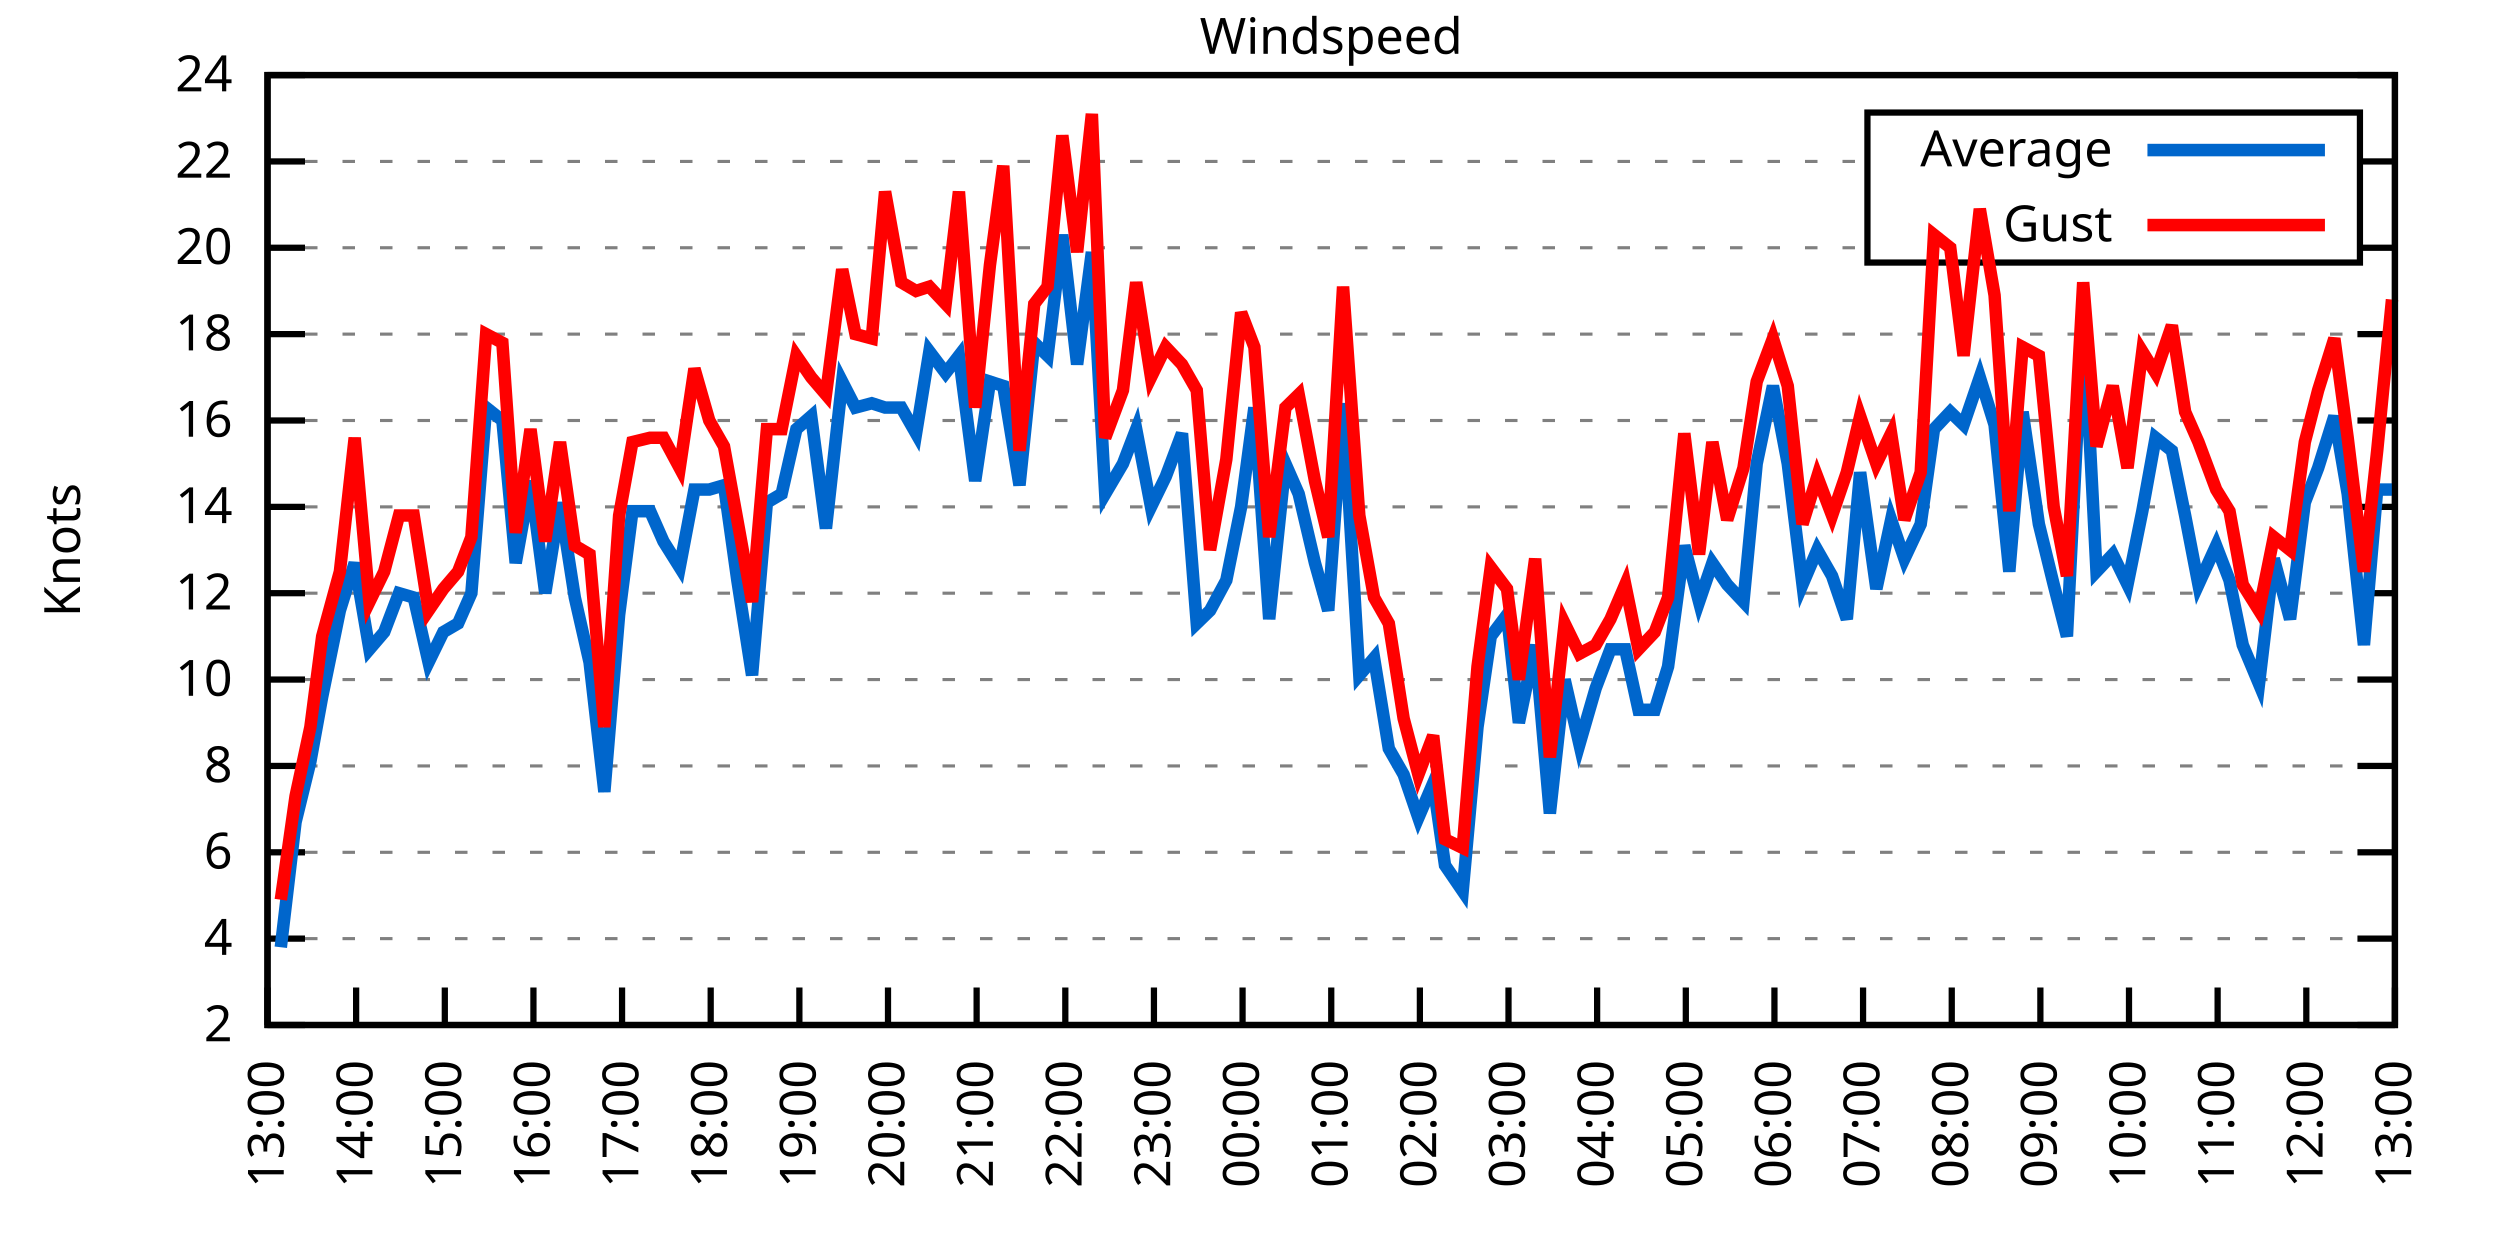
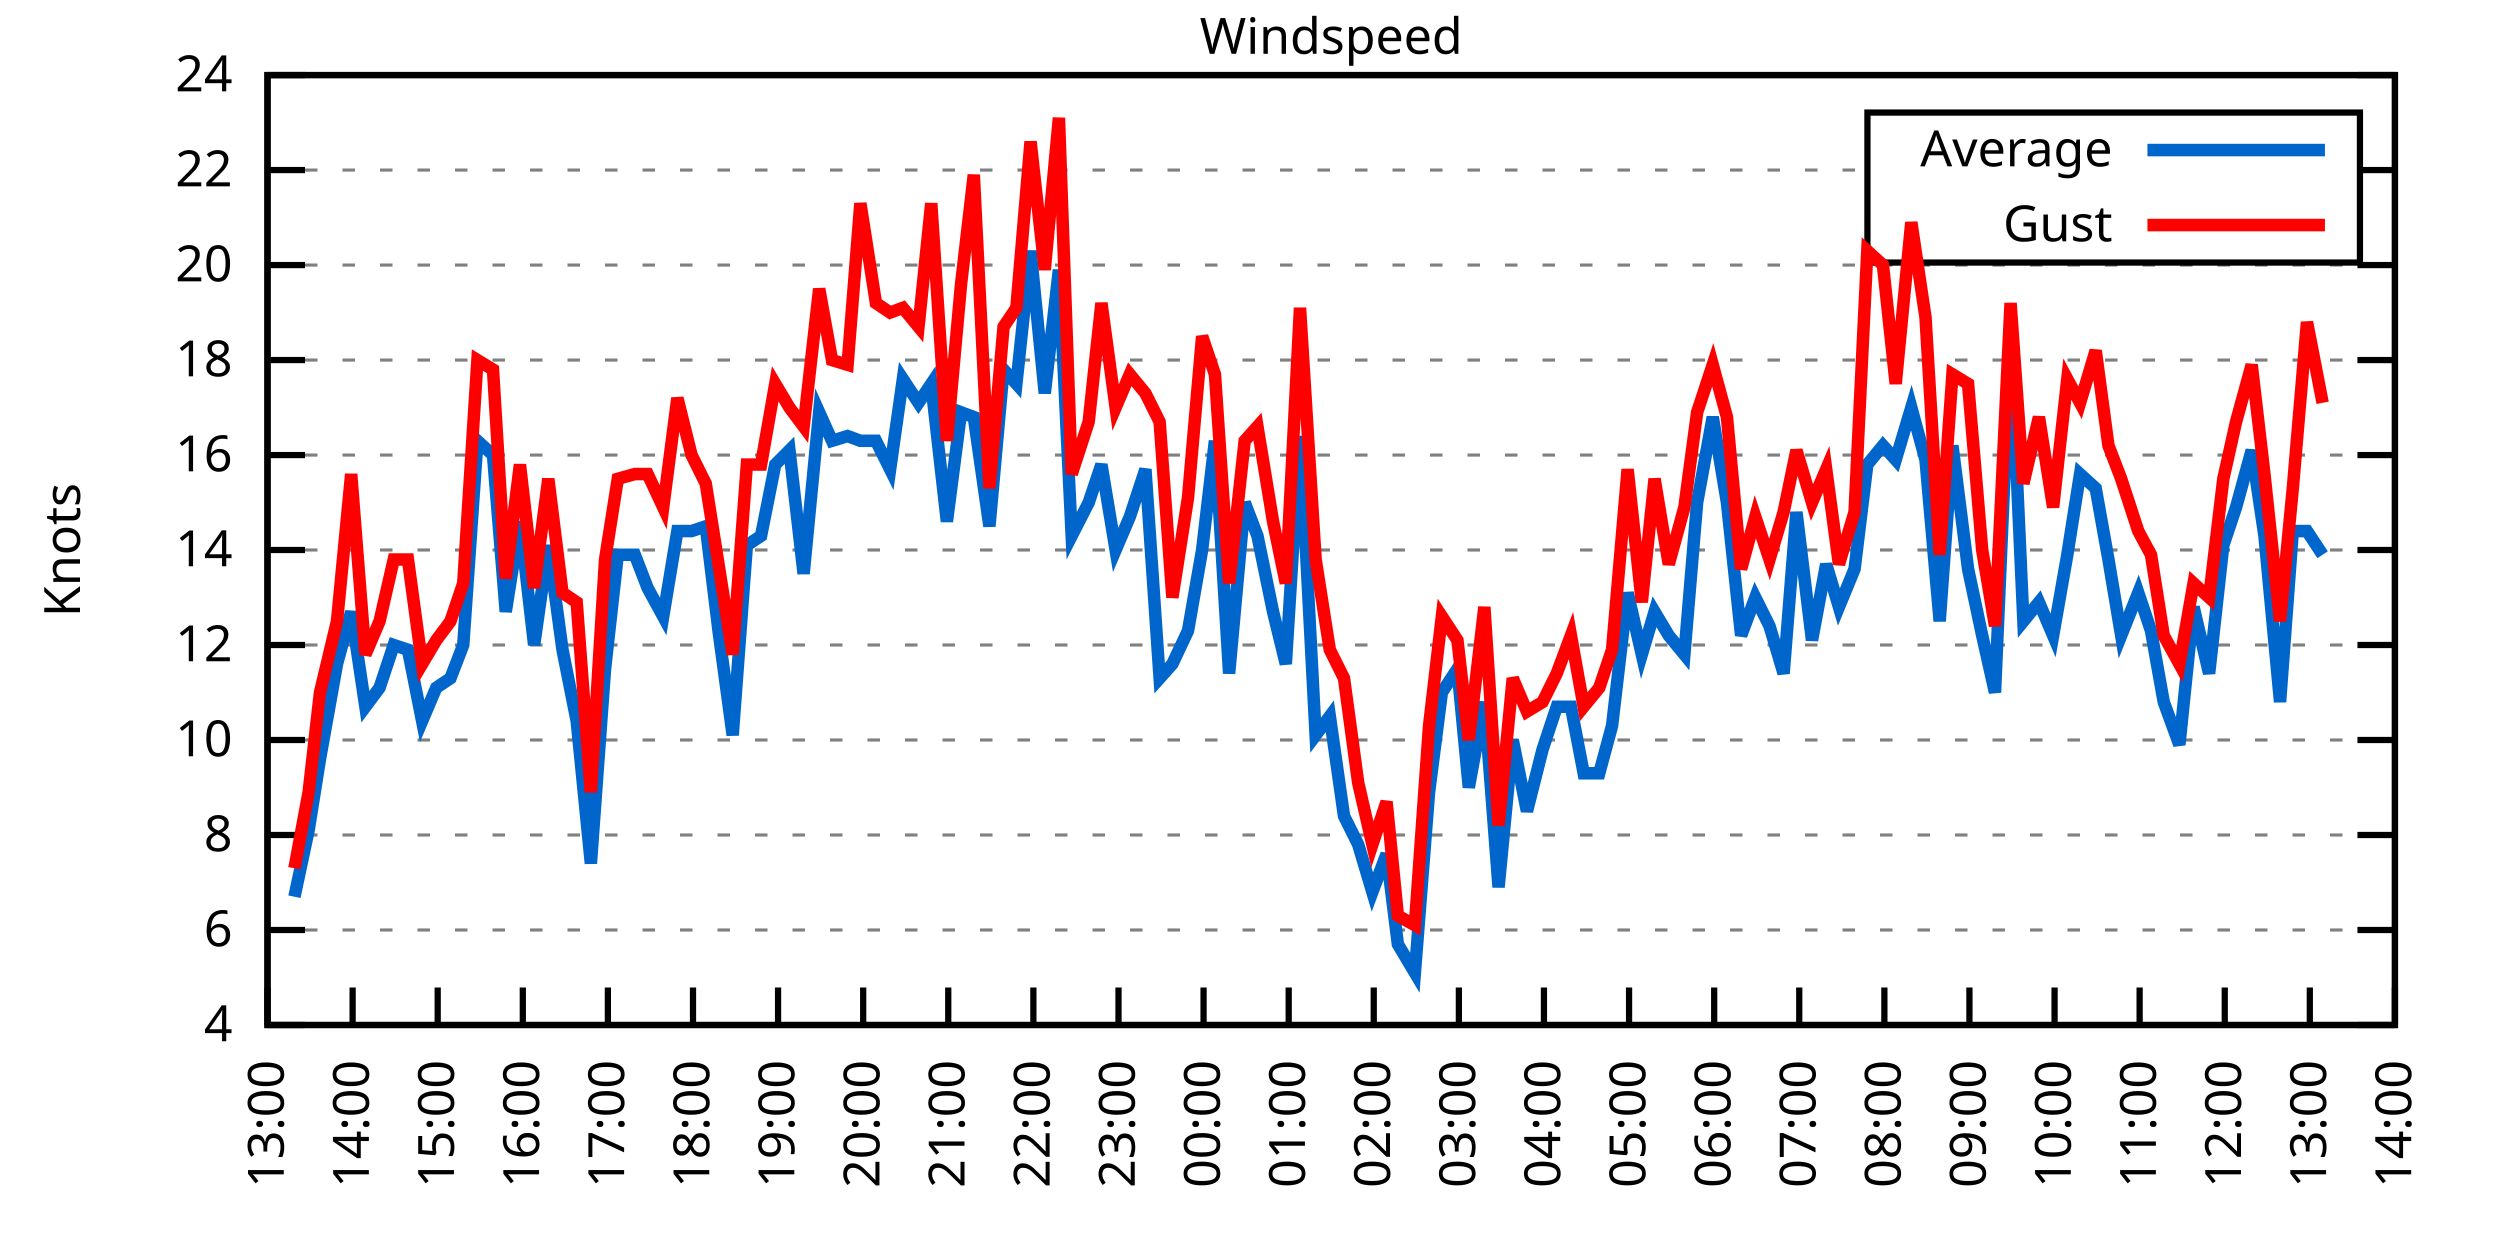
<svg xmlns="http://www.w3.org/2000/svg" xmlns:xlink="http://www.w3.org/1999/xlink" width="400" height="200" viewBox="0 0 400 200">
  <g id="gnuplot_canvas">
    <rect x="0" y="0" width="400" height="200" fill="none" />
    <defs>
      <circle id="gpDot" r="0.5" stroke-width="0.5" stroke="currentColor" />
      <path id="gpPt0" stroke-width="0.333" stroke="currentColor" d="M-1,0 h2 M0,-1 v2" />
      <path id="gpPt1" stroke-width="0.333" stroke="currentColor" d="M-1,-1 L1,1 M1,-1 L-1,1" />
      <path id="gpPt2" stroke-width="0.333" stroke="currentColor" d="M-1,0 L1,0 M0,-1 L0,1 M-1,-1 L1,1 M-1,1 L1,-1" />
      <rect id="gpPt3" stroke-width="0.333" stroke="currentColor" x="-1" y="-1" width="2" height="2" />
      <rect id="gpPt4" stroke-width="0.333" stroke="currentColor" fill="currentColor" x="-1" y="-1" width="2" height="2" />
      <circle id="gpPt5" stroke-width="0.333" stroke="currentColor" cx="0" cy="0" r="1" />
      <use xlink:href="#gpPt5" id="gpPt6" fill="currentColor" stroke="none" />
      <path id="gpPt7" stroke-width="0.333" stroke="currentColor" d="M0,-1.33 L-1.33,0.67 L1.33,0.67 z" />
      <use xlink:href="#gpPt7" id="gpPt8" fill="currentColor" stroke="none" />
      <use xlink:href="#gpPt7" id="gpPt9" stroke="currentColor" transform="rotate(180)" />
      <use xlink:href="#gpPt9" id="gpPt10" fill="currentColor" stroke="none" />
      <use xlink:href="#gpPt3" id="gpPt11" stroke="currentColor" transform="rotate(45)" />
      <use xlink:href="#gpPt11" id="gpPt12" fill="currentColor" stroke="none" />
      <path id="gpPt13" stroke-width="0.333" stroke="currentColor" d="M0,1.330 L1.265,0.411 L0.782,-1.067 L-0.782,-1.076 L-1.265,0.411 z" />
      <use xlink:href="#gpPt13" id="gpPt14" fill="currentColor" stroke="none" />
      <filter id="textbox" filterUnits="objectBoundingBox" x="0" y="0" height="1" width="1">
        <feFlood flood-color="white" flood-opacity="1" result="bgnd" />
        <feComposite in="SourceGraphic" in2="bgnd" operator="atop" />
      </filter>
      <filter id="greybox" filterUnits="objectBoundingBox" x="0" y="0" height="1" width="1">
        <feFlood flood-color="lightgrey" flood-opacity="1" result="grey" />
        <feComposite in="SourceGraphic" in2="grey" operator="atop" />
      </filter>
    </defs>
    <g fill="none" color="white" stroke="currentColor" stroke-width="1.00" stroke-linecap="butt" stroke-linejoin="miter">
</g>
    <g fill="none" color="black" stroke="currentColor" stroke-width="1.00" stroke-linecap="butt" stroke-linejoin="miter">
      <g stroke="none" shape-rendering="crispEdges">
        <polygon fill="rgb(255, 255, 255)" points="42.80,164.00 383.18,164.00 383.18,12.02 42.80,12.02 " />
      </g>
    </g>
    <g fill="none" color="black" stroke="currentColor" stroke-width="1.00" stroke-linecap="butt" stroke-linejoin="miter">
</g>
    <g fill="none" color="black" stroke="black" stroke-width="0.50" stroke-linecap="butt" stroke-linejoin="miter">
</g>
    <g fill="none" color="gray" stroke="currentColor" stroke-width="0.50" stroke-linecap="butt" stroke-linejoin="miter">
      <path stroke="gray" stroke-dasharray="2,4" class="gridline" d="M42.80,164.00 L383.19,164.00  " />
    </g>
    <g fill="none" color="gray" stroke="gray" stroke-width="1.00" stroke-linecap="butt" stroke-linejoin="miter">
</g>
    <g fill="none" color="black" stroke="currentColor" stroke-width="1.00" stroke-linecap="butt" stroke-linejoin="miter">
      <path stroke="black" d="M42.80,164.00 L48.80,164.00 M383.19,164.00 L377.19,164.00  " />
      <g transform="translate(37.20,166.60)" stroke="none" fill="black" font-family="Sans" font-size="8.00" text-anchor="end">
        <text>
-           <tspan font-family="Sans"> 2</tspan>
-         </text>
-       </g>
-     </g>
-     <g fill="none" color="black" stroke="currentColor" stroke-width="1.00" stroke-linecap="butt" stroke-linejoin="miter">
- </g>
-     <g fill="none" color="black" stroke="black" stroke-width="0.50" stroke-linecap="butt" stroke-linejoin="miter">
- </g>
-     <g fill="none" color="gray" stroke="currentColor" stroke-width="0.50" stroke-linecap="butt" stroke-linejoin="miter">
-       <path stroke="gray" stroke-dasharray="2,4" class="gridline" d="M42.80,150.18 L383.19,150.18  " />
-     </g>
-     <g fill="none" color="gray" stroke="gray" stroke-width="1.00" stroke-linecap="butt" stroke-linejoin="miter">
- </g>
-     <g fill="none" color="black" stroke="currentColor" stroke-width="1.00" stroke-linecap="butt" stroke-linejoin="miter">
-       <path stroke="black" d="M42.80,150.18 L48.80,150.18 M383.19,150.18 L377.19,150.18  " />
-       <g transform="translate(37.20,152.78)" stroke="none" fill="black" font-family="Sans" font-size="8.00" text-anchor="end">
-         <text>
          <tspan font-family="Sans"> 4</tspan>
        </text>
      </g>
    </g>
    <g fill="none" color="black" stroke="currentColor" stroke-width="1.00" stroke-linecap="butt" stroke-linejoin="miter">
</g>
    <g fill="none" color="black" stroke="black" stroke-width="0.50" stroke-linecap="butt" stroke-linejoin="miter">
</g>
    <g fill="none" color="gray" stroke="currentColor" stroke-width="0.50" stroke-linecap="butt" stroke-linejoin="miter">
-       <path stroke="gray" stroke-dasharray="2,4" class="gridline" d="M42.80,136.37 L383.19,136.37  " />
-     </g>
-     <g fill="none" color="gray" stroke="gray" stroke-width="1.00" stroke-linecap="butt" stroke-linejoin="miter">
- </g>
-     <g fill="none" color="black" stroke="currentColor" stroke-width="1.00" stroke-linecap="butt" stroke-linejoin="miter">
-       <path stroke="black" d="M42.80,136.37 L48.80,136.37 M383.19,136.37 L377.19,136.37  " />
-       <g transform="translate(37.20,138.97)" stroke="none" fill="black" font-family="Sans" font-size="8.00" text-anchor="end">
+       <path stroke="gray" stroke-dasharray="2,4" class="gridline" d="M42.80,148.80 L383.19,148.80  " />
+     </g>
+     <g fill="none" color="gray" stroke="gray" stroke-width="1.00" stroke-linecap="butt" stroke-linejoin="miter">
+ </g>
+     <g fill="none" color="black" stroke="currentColor" stroke-width="1.00" stroke-linecap="butt" stroke-linejoin="miter">
+       <path stroke="black" d="M42.80,148.80 L48.80,148.80 M383.19,148.80 L377.19,148.80  " />
+       <g transform="translate(37.20,151.40)" stroke="none" fill="black" font-family="Sans" font-size="8.00" text-anchor="end">
        <text>
          <tspan font-family="Sans"> 6</tspan>
        </text>
      </g>
    </g>
    <g fill="none" color="black" stroke="currentColor" stroke-width="1.00" stroke-linecap="butt" stroke-linejoin="miter">
</g>
    <g fill="none" color="black" stroke="black" stroke-width="0.50" stroke-linecap="butt" stroke-linejoin="miter">
</g>
    <g fill="none" color="gray" stroke="currentColor" stroke-width="0.50" stroke-linecap="butt" stroke-linejoin="miter">
-       <path stroke="gray" stroke-dasharray="2,4" class="gridline" d="M42.80,122.55 L383.19,122.55  " />
-     </g>
-     <g fill="none" color="gray" stroke="gray" stroke-width="1.00" stroke-linecap="butt" stroke-linejoin="miter">
- </g>
-     <g fill="none" color="black" stroke="currentColor" stroke-width="1.00" stroke-linecap="butt" stroke-linejoin="miter">
-       <path stroke="black" d="M42.80,122.55 L48.80,122.55 M383.19,122.55 L377.19,122.55  " />
-       <g transform="translate(37.20,125.15)" stroke="none" fill="black" font-family="Sans" font-size="8.00" text-anchor="end">
+       <path stroke="gray" stroke-dasharray="2,4" class="gridline" d="M42.80,133.60 L383.19,133.60  " />
+     </g>
+     <g fill="none" color="gray" stroke="gray" stroke-width="1.00" stroke-linecap="butt" stroke-linejoin="miter">
+ </g>
+     <g fill="none" color="black" stroke="currentColor" stroke-width="1.00" stroke-linecap="butt" stroke-linejoin="miter">
+       <path stroke="black" d="M42.80,133.60 L48.80,133.60 M383.19,133.60 L377.19,133.60  " />
+       <g transform="translate(37.20,136.20)" stroke="none" fill="black" font-family="Sans" font-size="8.00" text-anchor="end">
        <text>
          <tspan font-family="Sans"> 8</tspan>
        </text>
      </g>
    </g>
    <g fill="none" color="black" stroke="currentColor" stroke-width="1.00" stroke-linecap="butt" stroke-linejoin="miter">
</g>
    <g fill="none" color="black" stroke="black" stroke-width="0.50" stroke-linecap="butt" stroke-linejoin="miter">
</g>
    <g fill="none" color="gray" stroke="currentColor" stroke-width="0.50" stroke-linecap="butt" stroke-linejoin="miter">
-       <path stroke="gray" stroke-dasharray="2,4" class="gridline" d="M42.80,108.73 L383.19,108.73  " />
-     </g>
-     <g fill="none" color="gray" stroke="gray" stroke-width="1.00" stroke-linecap="butt" stroke-linejoin="miter">
- </g>
-     <g fill="none" color="black" stroke="currentColor" stroke-width="1.00" stroke-linecap="butt" stroke-linejoin="miter">
-       <path stroke="black" d="M42.80,108.73 L48.80,108.73 M383.19,108.73 L377.19,108.73  " />
-       <g transform="translate(37.20,111.33)" stroke="none" fill="black" font-family="Sans" font-size="8.00" text-anchor="end">
+       <path stroke="gray" stroke-dasharray="2,4" class="gridline" d="M42.80,118.40 L383.19,118.40  " />
+     </g>
+     <g fill="none" color="gray" stroke="gray" stroke-width="1.00" stroke-linecap="butt" stroke-linejoin="miter">
+ </g>
+     <g fill="none" color="black" stroke="currentColor" stroke-width="1.00" stroke-linecap="butt" stroke-linejoin="miter">
+       <path stroke="black" d="M42.80,118.40 L48.80,118.40 M383.19,118.40 L377.19,118.40  " />
+       <g transform="translate(37.20,121.00)" stroke="none" fill="black" font-family="Sans" font-size="8.00" text-anchor="end">
        <text>
          <tspan font-family="Sans"> 10</tspan>
        </text>
      </g>
    </g>
    <g fill="none" color="black" stroke="currentColor" stroke-width="1.00" stroke-linecap="butt" stroke-linejoin="miter">
</g>
    <g fill="none" color="black" stroke="black" stroke-width="0.50" stroke-linecap="butt" stroke-linejoin="miter">
</g>
    <g fill="none" color="gray" stroke="currentColor" stroke-width="0.50" stroke-linecap="butt" stroke-linejoin="miter">
-       <path stroke="gray" stroke-dasharray="2,4" class="gridline" d="M42.80,94.91 L383.19,94.91  " />
-     </g>
-     <g fill="none" color="gray" stroke="gray" stroke-width="1.00" stroke-linecap="butt" stroke-linejoin="miter">
- </g>
-     <g fill="none" color="black" stroke="currentColor" stroke-width="1.00" stroke-linecap="butt" stroke-linejoin="miter">
-       <path stroke="black" d="M42.80,94.91 L48.80,94.91 M383.19,94.91 L377.19,94.91  " />
-       <g transform="translate(37.20,97.51)" stroke="none" fill="black" font-family="Sans" font-size="8.00" text-anchor="end">
+       <path stroke="gray" stroke-dasharray="2,4" class="gridline" d="M42.80,103.20 L383.19,103.20  " />
+     </g>
+     <g fill="none" color="gray" stroke="gray" stroke-width="1.00" stroke-linecap="butt" stroke-linejoin="miter">
+ </g>
+     <g fill="none" color="black" stroke="currentColor" stroke-width="1.00" stroke-linecap="butt" stroke-linejoin="miter">
+       <path stroke="black" d="M42.80,103.20 L48.80,103.20 M383.19,103.20 L377.19,103.20  " />
+       <g transform="translate(37.20,105.80)" stroke="none" fill="black" font-family="Sans" font-size="8.00" text-anchor="end">
        <text>
          <tspan font-family="Sans"> 12</tspan>
        </text>
      </g>
    </g>
    <g fill="none" color="black" stroke="currentColor" stroke-width="1.00" stroke-linecap="butt" stroke-linejoin="miter">
</g>
    <g fill="none" color="black" stroke="black" stroke-width="0.50" stroke-linecap="butt" stroke-linejoin="miter">
</g>
    <g fill="none" color="gray" stroke="currentColor" stroke-width="0.50" stroke-linecap="butt" stroke-linejoin="miter">
-       <path stroke="gray" stroke-dasharray="2,4" class="gridline" d="M42.80,81.10 L383.19,81.10  " />
-     </g>
-     <g fill="none" color="gray" stroke="gray" stroke-width="1.00" stroke-linecap="butt" stroke-linejoin="miter">
- </g>
-     <g fill="none" color="black" stroke="currentColor" stroke-width="1.00" stroke-linecap="butt" stroke-linejoin="miter">
-       <path stroke="black" d="M42.80,81.10 L48.80,81.10 M383.19,81.10 L377.19,81.10  " />
-       <g transform="translate(37.20,83.70)" stroke="none" fill="black" font-family="Sans" font-size="8.00" text-anchor="end">
+       <path stroke="gray" stroke-dasharray="2,4" class="gridline" d="M42.80,88.00 L383.19,88.00  " />
+     </g>
+     <g fill="none" color="gray" stroke="gray" stroke-width="1.00" stroke-linecap="butt" stroke-linejoin="miter">
+ </g>
+     <g fill="none" color="black" stroke="currentColor" stroke-width="1.00" stroke-linecap="butt" stroke-linejoin="miter">
+       <path stroke="black" d="M42.80,88.00 L48.80,88.00 M383.19,88.00 L377.19,88.00  " />
+       <g transform="translate(37.20,90.60)" stroke="none" fill="black" font-family="Sans" font-size="8.00" text-anchor="end">
        <text>
          <tspan font-family="Sans"> 14</tspan>
        </text>
      </g>
    </g>
    <g fill="none" color="black" stroke="currentColor" stroke-width="1.00" stroke-linecap="butt" stroke-linejoin="miter">
</g>
    <g fill="none" color="black" stroke="black" stroke-width="0.50" stroke-linecap="butt" stroke-linejoin="miter">
</g>
    <g fill="none" color="gray" stroke="currentColor" stroke-width="0.50" stroke-linecap="butt" stroke-linejoin="miter">
-       <path stroke="gray" stroke-dasharray="2,4" class="gridline" d="M42.80,67.28 L383.19,67.28  " />
-     </g>
-     <g fill="none" color="gray" stroke="gray" stroke-width="1.00" stroke-linecap="butt" stroke-linejoin="miter">
- </g>
-     <g fill="none" color="black" stroke="currentColor" stroke-width="1.00" stroke-linecap="butt" stroke-linejoin="miter">
-       <path stroke="black" d="M42.80,67.28 L48.80,67.28 M383.19,67.28 L377.19,67.28  " />
-       <g transform="translate(37.20,69.88)" stroke="none" fill="black" font-family="Sans" font-size="8.00" text-anchor="end">
+       <path stroke="gray" stroke-dasharray="2,4" class="gridline" d="M42.80,72.81 L383.19,72.81  " />
+     </g>
+     <g fill="none" color="gray" stroke="gray" stroke-width="1.00" stroke-linecap="butt" stroke-linejoin="miter">
+ </g>
+     <g fill="none" color="black" stroke="currentColor" stroke-width="1.00" stroke-linecap="butt" stroke-linejoin="miter">
+       <path stroke="black" d="M42.80,72.81 L48.80,72.81 M383.19,72.81 L377.19,72.81  " />
+       <g transform="translate(37.20,75.41)" stroke="none" fill="black" font-family="Sans" font-size="8.00" text-anchor="end">
        <text>
          <tspan font-family="Sans"> 16</tspan>
        </text>
      </g>
    </g>
    <g fill="none" color="black" stroke="currentColor" stroke-width="1.00" stroke-linecap="butt" stroke-linejoin="miter">
</g>
    <g fill="none" color="black" stroke="black" stroke-width="0.50" stroke-linecap="butt" stroke-linejoin="miter">
</g>
    <g fill="none" color="gray" stroke="currentColor" stroke-width="0.50" stroke-linecap="butt" stroke-linejoin="miter">
-       <path stroke="gray" stroke-dasharray="2,4" class="gridline" d="M42.80,53.46 L383.19,53.46  " />
-     </g>
-     <g fill="none" color="gray" stroke="gray" stroke-width="1.00" stroke-linecap="butt" stroke-linejoin="miter">
- </g>
-     <g fill="none" color="black" stroke="currentColor" stroke-width="1.00" stroke-linecap="butt" stroke-linejoin="miter">
-       <path stroke="black" d="M42.80,53.46 L48.80,53.46 M383.19,53.46 L377.19,53.46  " />
-       <g transform="translate(37.20,56.06)" stroke="none" fill="black" font-family="Sans" font-size="8.00" text-anchor="end">
+       <path stroke="gray" stroke-dasharray="2,4" class="gridline" d="M42.80,57.61 L383.19,57.61  " />
+     </g>
+     <g fill="none" color="gray" stroke="gray" stroke-width="1.00" stroke-linecap="butt" stroke-linejoin="miter">
+ </g>
+     <g fill="none" color="black" stroke="currentColor" stroke-width="1.00" stroke-linecap="butt" stroke-linejoin="miter">
+       <path stroke="black" d="M42.80,57.61 L48.80,57.61 M383.19,57.61 L377.19,57.61  " />
+       <g transform="translate(37.20,60.21)" stroke="none" fill="black" font-family="Sans" font-size="8.00" text-anchor="end">
        <text>
          <tspan font-family="Sans"> 18</tspan>
        </text>
      </g>
    </g>
    <g fill="none" color="black" stroke="currentColor" stroke-width="1.00" stroke-linecap="butt" stroke-linejoin="miter">
</g>
    <g fill="none" color="black" stroke="black" stroke-width="0.50" stroke-linecap="butt" stroke-linejoin="miter">
</g>
    <g fill="none" color="gray" stroke="currentColor" stroke-width="0.50" stroke-linecap="butt" stroke-linejoin="miter">
-       <path stroke="gray" stroke-dasharray="2,4" class="gridline" d="M42.80,39.64 L298.79,39.64 M377.59,39.64 L383.19,39.64  " />
-     </g>
-     <g fill="none" color="gray" stroke="gray" stroke-width="1.00" stroke-linecap="butt" stroke-linejoin="miter">
- </g>
-     <g fill="none" color="black" stroke="currentColor" stroke-width="1.00" stroke-linecap="butt" stroke-linejoin="miter">
-       <path stroke="black" d="M42.80,39.64 L48.80,39.64 M383.19,39.64 L377.19,39.64  " />
-       <g transform="translate(37.20,42.24)" stroke="none" fill="black" font-family="Sans" font-size="8.00" text-anchor="end">
+       <path stroke="gray" stroke-dasharray="2,4" class="gridline" d="M42.80,42.41 L383.19,42.41  " />
+     </g>
+     <g fill="none" color="gray" stroke="gray" stroke-width="1.00" stroke-linecap="butt" stroke-linejoin="miter">
+ </g>
+     <g fill="none" color="black" stroke="currentColor" stroke-width="1.00" stroke-linecap="butt" stroke-linejoin="miter">
+       <path stroke="black" d="M42.80,42.41 L48.80,42.41 M383.19,42.41 L377.19,42.41  " />
+       <g transform="translate(37.20,45.01)" stroke="none" fill="black" font-family="Sans" font-size="8.00" text-anchor="end">
        <text>
          <tspan font-family="Sans"> 20</tspan>
        </text>
      </g>
    </g>
    <g fill="none" color="black" stroke="currentColor" stroke-width="1.00" stroke-linecap="butt" stroke-linejoin="miter">
</g>
    <g fill="none" color="black" stroke="black" stroke-width="0.50" stroke-linecap="butt" stroke-linejoin="miter">
</g>
    <g fill="none" color="gray" stroke="currentColor" stroke-width="0.50" stroke-linecap="butt" stroke-linejoin="miter">
-       <path stroke="gray" stroke-dasharray="2,4" class="gridline" d="M42.80,25.83 L298.79,25.83 M377.59,25.83 L383.19,25.83  " />
-     </g>
-     <g fill="none" color="gray" stroke="gray" stroke-width="1.00" stroke-linecap="butt" stroke-linejoin="miter">
- </g>
-     <g fill="none" color="black" stroke="currentColor" stroke-width="1.00" stroke-linecap="butt" stroke-linejoin="miter">
-       <path stroke="black" d="M42.80,25.83 L48.80,25.83 M383.19,25.83 L377.19,25.83  " />
-       <g transform="translate(37.20,28.43)" stroke="none" fill="black" font-family="Sans" font-size="8.00" text-anchor="end">
+       <path stroke="gray" stroke-dasharray="2,4" class="gridline" d="M42.80,27.21 L298.79,27.21 M377.59,27.21 L383.19,27.21  " />
+     </g>
+     <g fill="none" color="gray" stroke="gray" stroke-width="1.00" stroke-linecap="butt" stroke-linejoin="miter">
+ </g>
+     <g fill="none" color="black" stroke="currentColor" stroke-width="1.00" stroke-linecap="butt" stroke-linejoin="miter">
+       <path stroke="black" d="M42.80,27.21 L48.80,27.21 M383.19,27.21 L377.19,27.21  " />
+       <g transform="translate(37.20,29.81)" stroke="none" fill="black" font-family="Sans" font-size="8.00" text-anchor="end">
        <text>
          <tspan font-family="Sans"> 22</tspan>
        </text>
      </g>
    </g>
    <g fill="none" color="black" stroke="currentColor" stroke-width="1.00" stroke-linecap="butt" stroke-linejoin="miter">
</g>
    <g fill="none" color="black" stroke="black" stroke-width="0.50" stroke-linecap="butt" stroke-linejoin="miter">
</g>
    <g fill="none" color="gray" stroke="currentColor" stroke-width="0.50" stroke-linecap="butt" stroke-linejoin="miter">
      <path stroke="gray" stroke-dasharray="2,4" class="gridline" d="M42.80,12.01 L383.19,12.01  " />
    </g>
    <g fill="none" color="gray" stroke="gray" stroke-width="1.00" stroke-linecap="butt" stroke-linejoin="miter">
</g>
    <g fill="none" color="black" stroke="currentColor" stroke-width="1.00" stroke-linecap="butt" stroke-linejoin="miter">
      <path stroke="black" d="M42.80,12.01 L48.80,12.01 M383.19,12.01 L377.19,12.01  " />
      <g transform="translate(37.20,14.61)" stroke="none" fill="black" font-family="Sans" font-size="8.00" text-anchor="end">
        <text>
          <tspan font-family="Sans"> 24</tspan>
        </text>
      </g>
    </g>
    <g fill="none" color="black" stroke="currentColor" stroke-width="1.00" stroke-linecap="butt" stroke-linejoin="miter">
      <path stroke="black" d="M42.80,164.00 L42.80,158.00  " />
      <g transform="translate(45.40,169.60) rotate(270.00)" stroke="none" fill="black" font-family="Sans" font-size="8.00" text-anchor="end">
        <text>
          <tspan font-family="Sans">13:00</tspan>
        </text>
      </g>
    </g>
    <g fill="none" color="black" stroke="currentColor" stroke-width="1.00" stroke-linecap="butt" stroke-linejoin="miter">
-       <path stroke="black" d="M56.98,164.00 L56.98,158.00  " />
-       <g transform="translate(59.58,169.60) rotate(270.00)" stroke="none" fill="black" font-family="Sans" font-size="8.00" text-anchor="end">
+       <path stroke="black" d="M56.42,164.00 L56.42,158.00  " />
+       <g transform="translate(59.02,169.60) rotate(270.00)" stroke="none" fill="black" font-family="Sans" font-size="8.00" text-anchor="end">
        <text>
          <tspan font-family="Sans">14:00</tspan>
        </text>
      </g>
    </g>
    <g fill="none" color="black" stroke="currentColor" stroke-width="1.00" stroke-linecap="butt" stroke-linejoin="miter">
-       <path stroke="black" d="M71.17,164.00 L71.17,158.00  " />
-       <g transform="translate(73.77,169.60) rotate(270.00)" stroke="none" fill="black" font-family="Sans" font-size="8.00" text-anchor="end">
+       <path stroke="black" d="M70.03,164.00 L70.03,158.00  " />
+       <g transform="translate(72.63,169.60) rotate(270.00)" stroke="none" fill="black" font-family="Sans" font-size="8.00" text-anchor="end">
        <text>
          <tspan font-family="Sans">15:00</tspan>
        </text>
      </g>
    </g>
    <g fill="none" color="black" stroke="currentColor" stroke-width="1.00" stroke-linecap="butt" stroke-linejoin="miter">
-       <path stroke="black" d="M85.35,164.00 L85.35,158.00  " />
-       <g transform="translate(87.95,169.60) rotate(270.00)" stroke="none" fill="black" font-family="Sans" font-size="8.00" text-anchor="end">
+       <path stroke="black" d="M83.65,164.00 L83.65,158.00  " />
+       <g transform="translate(86.25,169.60) rotate(270.00)" stroke="none" fill="black" font-family="Sans" font-size="8.00" text-anchor="end">
        <text>
          <tspan font-family="Sans">16:00</tspan>
        </text>
      </g>
    </g>
    <g fill="none" color="black" stroke="currentColor" stroke-width="1.00" stroke-linecap="butt" stroke-linejoin="miter">
-       <path stroke="black" d="M99.53,164.00 L99.53,158.00  " />
-       <g transform="translate(102.13,169.60) rotate(270.00)" stroke="none" fill="black" font-family="Sans" font-size="8.00" text-anchor="end">
+       <path stroke="black" d="M97.26,164.00 L97.26,158.00  " />
+       <g transform="translate(99.86,169.60) rotate(270.00)" stroke="none" fill="black" font-family="Sans" font-size="8.00" text-anchor="end">
        <text>
          <tspan font-family="Sans">17:00</tspan>
        </text>
      </g>
    </g>
    <g fill="none" color="black" stroke="currentColor" stroke-width="1.00" stroke-linecap="butt" stroke-linejoin="miter">
-       <path stroke="black" d="M113.71,164.00 L113.71,158.00  " />
-       <g transform="translate(116.31,169.60) rotate(270.00)" stroke="none" fill="black" font-family="Sans" font-size="8.00" text-anchor="end">
+       <path stroke="black" d="M110.88,164.00 L110.88,158.00  " />
+       <g transform="translate(113.48,169.60) rotate(270.00)" stroke="none" fill="black" font-family="Sans" font-size="8.00" text-anchor="end">
        <text>
          <tspan font-family="Sans">18:00</tspan>
        </text>
      </g>
    </g>
    <g fill="none" color="black" stroke="currentColor" stroke-width="1.00" stroke-linecap="butt" stroke-linejoin="miter">
-       <path stroke="black" d="M127.90,164.00 L127.90,158.00  " />
-       <g transform="translate(130.50,169.60) rotate(270.00)" stroke="none" fill="black" font-family="Sans" font-size="8.00" text-anchor="end">
+       <path stroke="black" d="M124.49,164.00 L124.49,158.00  " />
+       <g transform="translate(127.09,169.60) rotate(270.00)" stroke="none" fill="black" font-family="Sans" font-size="8.00" text-anchor="end">
        <text>
          <tspan font-family="Sans">19:00</tspan>
        </text>
      </g>
    </g>
    <g fill="none" color="black" stroke="currentColor" stroke-width="1.00" stroke-linecap="butt" stroke-linejoin="miter">
-       <path stroke="black" d="M142.08,164.00 L142.08,158.00  " />
-       <g transform="translate(144.68,169.60) rotate(270.00)" stroke="none" fill="black" font-family="Sans" font-size="8.00" text-anchor="end">
+       <path stroke="black" d="M138.11,164.00 L138.11,158.00  " />
+       <g transform="translate(140.71,169.60) rotate(270.00)" stroke="none" fill="black" font-family="Sans" font-size="8.00" text-anchor="end">
        <text>
          <tspan font-family="Sans">20:00</tspan>
        </text>
      </g>
    </g>
    <g fill="none" color="black" stroke="currentColor" stroke-width="1.00" stroke-linecap="butt" stroke-linejoin="miter">
-       <path stroke="black" d="M156.26,164.00 L156.26,158.00  " />
-       <g transform="translate(158.86,169.60) rotate(270.00)" stroke="none" fill="black" font-family="Sans" font-size="8.00" text-anchor="end">
+       <path stroke="black" d="M151.72,164.00 L151.72,158.00  " />
+       <g transform="translate(154.32,169.60) rotate(270.00)" stroke="none" fill="black" font-family="Sans" font-size="8.00" text-anchor="end">
        <text>
          <tspan font-family="Sans">21:00</tspan>
        </text>
      </g>
    </g>
    <g fill="none" color="black" stroke="currentColor" stroke-width="1.00" stroke-linecap="butt" stroke-linejoin="miter">
-       <path stroke="black" d="M170.45,164.00 L170.45,158.00  " />
-       <g transform="translate(173.05,169.60) rotate(270.00)" stroke="none" fill="black" font-family="Sans" font-size="8.00" text-anchor="end">
+       <path stroke="black" d="M165.34,164.00 L165.34,158.00  " />
+       <g transform="translate(167.94,169.60) rotate(270.00)" stroke="none" fill="black" font-family="Sans" font-size="8.00" text-anchor="end">
        <text>
          <tspan font-family="Sans">22:00</tspan>
        </text>
      </g>
    </g>
    <g fill="none" color="black" stroke="currentColor" stroke-width="1.00" stroke-linecap="butt" stroke-linejoin="miter">
-       <path stroke="black" d="M184.63,164.00 L184.63,158.00  " />
-       <g transform="translate(187.23,169.60) rotate(270.00)" stroke="none" fill="black" font-family="Sans" font-size="8.00" text-anchor="end">
+       <path stroke="black" d="M178.96,164.00 L178.96,158.00  " />
+       <g transform="translate(181.56,169.60) rotate(270.00)" stroke="none" fill="black" font-family="Sans" font-size="8.00" text-anchor="end">
        <text>
          <tspan font-family="Sans">23:00</tspan>
        </text>
      </g>
    </g>
    <g fill="none" color="black" stroke="currentColor" stroke-width="1.00" stroke-linecap="butt" stroke-linejoin="miter">
-       <path stroke="black" d="M198.81,164.00 L198.81,158.00  " />
-       <g transform="translate(201.41,169.60) rotate(270.00)" stroke="none" fill="black" font-family="Sans" font-size="8.00" text-anchor="end">
+       <path stroke="black" d="M192.57,164.00 L192.57,158.00  " />
+       <g transform="translate(195.17,169.60) rotate(270.00)" stroke="none" fill="black" font-family="Sans" font-size="8.00" text-anchor="end">
        <text>
          <tspan font-family="Sans">00:00</tspan>
        </text>
      </g>
    </g>
    <g fill="none" color="black" stroke="currentColor" stroke-width="1.00" stroke-linecap="butt" stroke-linejoin="miter">
-       <path stroke="black" d="M213.00,164.00 L213.00,158.00  " />
-       <g transform="translate(215.60,169.60) rotate(270.00)" stroke="none" fill="black" font-family="Sans" font-size="8.00" text-anchor="end">
+       <path stroke="black" d="M206.19,164.00 L206.19,158.00  " />
+       <g transform="translate(208.79,169.60) rotate(270.00)" stroke="none" fill="black" font-family="Sans" font-size="8.00" text-anchor="end">
        <text>
          <tspan font-family="Sans">01:00</tspan>
        </text>
      </g>
    </g>
    <g fill="none" color="black" stroke="currentColor" stroke-width="1.00" stroke-linecap="butt" stroke-linejoin="miter">
-       <path stroke="black" d="M227.18,164.00 L227.18,158.00  " />
-       <g transform="translate(229.78,169.60) rotate(270.00)" stroke="none" fill="black" font-family="Sans" font-size="8.00" text-anchor="end">
+       <path stroke="black" d="M219.80,164.00 L219.80,158.00  " />
+       <g transform="translate(222.40,169.60) rotate(270.00)" stroke="none" fill="black" font-family="Sans" font-size="8.00" text-anchor="end">
        <text>
          <tspan font-family="Sans">02:00</tspan>
        </text>
      </g>
    </g>
    <g fill="none" color="black" stroke="currentColor" stroke-width="1.00" stroke-linecap="butt" stroke-linejoin="miter">
-       <path stroke="black" d="M241.36,164.00 L241.36,158.00  " />
-       <g transform="translate(243.96,169.60) rotate(270.00)" stroke="none" fill="black" font-family="Sans" font-size="8.00" text-anchor="end">
+       <path stroke="black" d="M233.42,164.00 L233.42,158.00  " />
+       <g transform="translate(236.02,169.60) rotate(270.00)" stroke="none" fill="black" font-family="Sans" font-size="8.00" text-anchor="end">
        <text>
          <tspan font-family="Sans">03:00</tspan>
        </text>
      </g>
    </g>
    <g fill="none" color="black" stroke="currentColor" stroke-width="1.00" stroke-linecap="butt" stroke-linejoin="miter">
-       <path stroke="black" d="M255.54,164.00 L255.54,158.00  " />
-       <g transform="translate(258.14,169.60) rotate(270.00)" stroke="none" fill="black" font-family="Sans" font-size="8.00" text-anchor="end">
+       <path stroke="black" d="M247.03,164.00 L247.03,158.00  " />
+       <g transform="translate(249.63,169.60) rotate(270.00)" stroke="none" fill="black" font-family="Sans" font-size="8.00" text-anchor="end">
        <text>
          <tspan font-family="Sans">04:00</tspan>
        </text>
      </g>
    </g>
    <g fill="none" color="black" stroke="currentColor" stroke-width="1.00" stroke-linecap="butt" stroke-linejoin="miter">
-       <path stroke="black" d="M269.73,164.00 L269.73,158.00  " />
-       <g transform="translate(272.33,169.60) rotate(270.00)" stroke="none" fill="black" font-family="Sans" font-size="8.00" text-anchor="end">
+       <path stroke="black" d="M260.65,164.00 L260.65,158.00  " />
+       <g transform="translate(263.25,169.60) rotate(270.00)" stroke="none" fill="black" font-family="Sans" font-size="8.00" text-anchor="end">
        <text>
          <tspan font-family="Sans">05:00</tspan>
        </text>
      </g>
    </g>
    <g fill="none" color="black" stroke="currentColor" stroke-width="1.00" stroke-linecap="butt" stroke-linejoin="miter">
-       <path stroke="black" d="M283.91,164.00 L283.91,158.00  " />
-       <g transform="translate(286.51,169.60) rotate(270.00)" stroke="none" fill="black" font-family="Sans" font-size="8.00" text-anchor="end">
+       <path stroke="black" d="M274.27,164.00 L274.27,158.00  " />
+       <g transform="translate(276.87,169.60) rotate(270.00)" stroke="none" fill="black" font-family="Sans" font-size="8.00" text-anchor="end">
        <text>
          <tspan font-family="Sans">06:00</tspan>
        </text>
      </g>
    </g>
    <g fill="none" color="black" stroke="currentColor" stroke-width="1.00" stroke-linecap="butt" stroke-linejoin="miter">
-       <path stroke="black" d="M298.09,164.00 L298.09,158.00  " />
-       <g transform="translate(300.69,169.60) rotate(270.00)" stroke="none" fill="black" font-family="Sans" font-size="8.00" text-anchor="end">
+       <path stroke="black" d="M287.88,164.00 L287.88,158.00  " />
+       <g transform="translate(290.48,169.60) rotate(270.00)" stroke="none" fill="black" font-family="Sans" font-size="8.00" text-anchor="end">
        <text>
          <tspan font-family="Sans">07:00</tspan>
        </text>
      </g>
    </g>
    <g fill="none" color="black" stroke="currentColor" stroke-width="1.00" stroke-linecap="butt" stroke-linejoin="miter">
-       <path stroke="black" d="M312.28,164.00 L312.28,158.00  " />
-       <g transform="translate(314.88,169.60) rotate(270.00)" stroke="none" fill="black" font-family="Sans" font-size="8.00" text-anchor="end">
+       <path stroke="black" d="M301.50,164.00 L301.50,158.00  " />
+       <g transform="translate(304.10,169.60) rotate(270.00)" stroke="none" fill="black" font-family="Sans" font-size="8.00" text-anchor="end">
        <text>
          <tspan font-family="Sans">08:00</tspan>
        </text>
      </g>
    </g>
    <g fill="none" color="black" stroke="currentColor" stroke-width="1.00" stroke-linecap="butt" stroke-linejoin="miter">
-       <path stroke="black" d="M326.46,164.00 L326.46,158.00  " />
-       <g transform="translate(329.06,169.60) rotate(270.00)" stroke="none" fill="black" font-family="Sans" font-size="8.00" text-anchor="end">
+       <path stroke="black" d="M315.11,164.00 L315.11,158.00  " />
+       <g transform="translate(317.71,169.60) rotate(270.00)" stroke="none" fill="black" font-family="Sans" font-size="8.00" text-anchor="end">
        <text>
          <tspan font-family="Sans">09:00</tspan>
        </text>
      </g>
    </g>
    <g fill="none" color="black" stroke="currentColor" stroke-width="1.00" stroke-linecap="butt" stroke-linejoin="miter">
-       <path stroke="black" d="M340.64,164.00 L340.64,158.00  " />
-       <g transform="translate(343.24,169.60) rotate(270.00)" stroke="none" fill="black" font-family="Sans" font-size="8.00" text-anchor="end">
+       <path stroke="black" d="M328.73,164.00 L328.73,158.00  " />
+       <g transform="translate(331.33,169.60) rotate(270.00)" stroke="none" fill="black" font-family="Sans" font-size="8.00" text-anchor="end">
        <text>
          <tspan font-family="Sans">10:00</tspan>
        </text>
      </g>
    </g>
    <g fill="none" color="black" stroke="currentColor" stroke-width="1.00" stroke-linecap="butt" stroke-linejoin="miter">
-       <path stroke="black" d="M354.82,164.00 L354.82,158.00  " />
-       <g transform="translate(357.42,169.60) rotate(270.00)" stroke="none" fill="black" font-family="Sans" font-size="8.00" text-anchor="end">
+       <path stroke="black" d="M342.34,164.00 L342.34,158.00  " />
+       <g transform="translate(344.94,169.60) rotate(270.00)" stroke="none" fill="black" font-family="Sans" font-size="8.00" text-anchor="end">
        <text>
          <tspan font-family="Sans">11:00</tspan>
        </text>
      </g>
    </g>
    <g fill="none" color="black" stroke="currentColor" stroke-width="1.00" stroke-linecap="butt" stroke-linejoin="miter">
-       <path stroke="black" d="M369.01,164.00 L369.01,158.00  " />
-       <g transform="translate(371.61,169.60) rotate(270.00)" stroke="none" fill="black" font-family="Sans" font-size="8.00" text-anchor="end">
+       <path stroke="black" d="M355.96,164.00 L355.96,158.00  " />
+       <g transform="translate(358.56,169.60) rotate(270.00)" stroke="none" fill="black" font-family="Sans" font-size="8.00" text-anchor="end">
        <text>
          <tspan font-family="Sans">12:00</tspan>
+         </text>
+       </g>
+     </g>
+     <g fill="none" color="black" stroke="currentColor" stroke-width="1.00" stroke-linecap="butt" stroke-linejoin="miter">
+       <path stroke="black" d="M369.57,164.00 L369.57,158.00  " />
+       <g transform="translate(372.17,169.60) rotate(270.00)" stroke="none" fill="black" font-family="Sans" font-size="8.00" text-anchor="end">
+         <text>
+           <tspan font-family="Sans">13:00</tspan>
        </text>
      </g>
    </g>
    <g fill="none" color="black" stroke="currentColor" stroke-width="1.00" stroke-linecap="butt" stroke-linejoin="miter">
      <path stroke="black" d="M383.19,164.00 L383.19,158.00  " />
      <g transform="translate(385.79,169.60) rotate(270.00)" stroke="none" fill="black" font-family="Sans" font-size="8.00" text-anchor="end">
        <text>
-           <tspan font-family="Sans">13:00</tspan>
+           <tspan font-family="Sans">14:00</tspan>
        </text>
      </g>
    </g>
    <g fill="none" color="black" stroke="currentColor" stroke-width="1.00" stroke-linecap="butt" stroke-linejoin="miter">
</g>
    <g fill="none" color="black" stroke="currentColor" stroke-width="1.00" stroke-linecap="butt" stroke-linejoin="miter">
      <path stroke="black" d="M42.80,12.01 L42.80,164.00 L383.19,164.00 L383.19,12.01 L42.80,12.01 Z  " />
    </g>
    <g fill="none" color="black" stroke="currentColor" stroke-width="1.00" stroke-linecap="butt" stroke-linejoin="miter">
</g>
    <g fill="none" color="black" stroke="currentColor" stroke-width="1.00" stroke-linecap="butt" stroke-linejoin="miter">
      <path stroke="black" d="M298.79,42.01 L298.79,18.01 L377.59,18.01 L377.59,42.01 L298.79,42.01 Z  " />
    </g>
    <g id="Windspeed_plot_1">
      <g fill="none" color="white" stroke="black" stroke-width="2.00" stroke-linecap="butt" stroke-linejoin="miter">
</g>
      <g fill="none" color="black" stroke="currentColor" stroke-width="2.00" stroke-linecap="butt" stroke-linejoin="miter">
        <g transform="translate(337.99,26.61)" stroke="none" fill="black" font-family="Sans" font-size="8.00" text-anchor="end">
          <text>
            <tspan font-family="Sans">Average</tspan>
          </text>
        </g>
      </g>
      <g fill="none" color="black" stroke="currentColor" stroke-width="2.00" stroke-linecap="butt" stroke-linejoin="miter">
-         <path stroke="rgb(  0, 102, 204)" d="M343.59,24.01 L371.99,24.01 M44.93,151.56 L47.29,131.53 L49.66,121.86 L51.55,111.49 L54.38,97.68 L56.75,90.08   L59.11,103.89 L61.47,101.13 L63.84,94.91 L66.20,95.60 L68.57,105.97 L70.93,101.13 L73.29,99.75 L75.42,94.91   L77.78,65.21 L80.38,67.28 L82.51,90.08 L84.88,76.95 L87.24,94.91 L89.60,80.41 L91.97,95.60 L94.33,105.97   L96.70,126.69 L99.06,98.37 L101.19,81.79 L104.02,81.79 L106.15,86.62 L108.75,90.77 L111.11,78.33 L113.48,78.33   L115.84,77.64 L117.97,92.84 L120.33,108.04 L122.70,80.41 L125.06,79.02 L127.42,68.66 L129.79,66.59 L132.15,84.55   L134.75,61.06 L136.88,65.21 L139.48,64.52 L141.61,65.21 L144.21,65.21 L146.57,69.35 L148.70,56.23 L151.30,59.68   L153.43,56.92 L156.03,76.95 L158.39,61.06 L160.52,61.75 L163.12,77.64 L165.48,54.84 L167.61,56.92 L169.97,37.57   L172.34,58.30 L174.70,40.34 L176.83,79.02 L179.67,74.19 L181.79,68.66 L184.16,81.10 L186.52,76.26 L189.12,69.35   L191.48,99.75 L193.61,97.68 L196.21,92.84 L198.58,81.10 L200.70,65.21 L203.07,99.06 L205.67,74.19 L207.79,79.02   L210.39,90.08 L212.52,97.68 L214.89,64.52 L217.49,108.04 L219.85,105.28 L222.21,119.78 L224.58,123.93 L226.94,130.84   L229.31,125.31 L231.20,138.44 L234.03,142.58 L236.40,116.33 L238.52,101.82 L241.12,98.37 L243.02,115.64 L245.62,103.20   L247.98,130.15 L250.34,108.73 L252.71,119.09 L255.31,110.11 L257.67,103.89 L260.04,103.89 L262.16,113.57 L264.76,113.57   L266.89,106.66 L269.49,87.31 L271.85,96.30 L273.98,90.08 L276.35,93.53 L278.95,96.30 L281.07,74.19 L283.67,61.75   L286.04,74.19 L288.40,93.53 L290.76,88.00 L293.13,92.15 L295.49,99.06 L297.62,75.57 L300.22,94.22 L302.58,83.17   L304.71,89.39 L307.31,83.86 L309.44,68.66 L312.04,65.90 L314.17,67.97 L316.77,60.37 L319.13,67.97 L321.49,91.46   L323.62,65.90 L326.22,83.86 L328.59,93.53 L330.71,101.82 L333.31,50.01 L335.44,91.46 L338.04,88.70 L340.40,93.53   L342.77,81.79 L344.90,70.04 L347.50,72.12 L349.62,82.48 L351.75,93.53 L354.59,87.31 L356.72,92.84 L358.84,103.20   L361.44,109.42 L363.81,89.39 L366.41,99.06 L368.77,80.41 L370.90,74.88 L373.50,66.59 L375.63,79.02 L378.23,103.20   L380.35,78.33 L382.72,78.33  " />
+         <path stroke="rgb(  0, 102, 204)" d="M343.59,24.01 L371.99,24.01 M47.11,143.48 L49.38,132.84 L51.20,121.44 L53.92,106.24 L56.19,97.88 L58.46,113.08   L60.73,110.04 L63.00,103.20 L65.27,103.96 L67.54,115.36 L69.80,110.04 L72.07,108.52 L74.12,103.20 L76.39,70.53   L78.88,72.81 L80.92,97.88 L83.19,83.45 L85.46,103.20 L87.73,87.25 L90.00,103.96 L92.27,115.36 L94.54,138.16   L96.81,107.00 L98.85,88.76 L101.57,88.76 L103.62,94.08 L106.11,98.64 L108.38,84.97 L110.65,84.97 L112.92,84.21   L114.96,100.92 L117.23,117.64 L119.50,87.25 L121.77,85.73 L124.04,74.33 L126.31,72.05 L128.58,91.80 L131.07,65.97   L133.12,70.53 L135.61,69.77 L137.66,70.53 L140.15,70.53 L142.42,75.09 L144.46,60.65 L146.96,64.45 L149.00,61.41   L151.50,83.45 L153.77,65.97 L155.81,66.73 L158.31,84.21 L160.57,59.13 L162.62,61.41 L164.89,40.13 L167.16,62.93   L169.43,43.17 L171.47,85.73 L174.19,80.41 L176.23,74.33 L178.50,88.00 L180.77,82.69 L183.27,75.09 L185.54,108.52   L187.58,106.24 L190.08,100.92 L192.34,88.00 L194.39,70.53 L196.66,107.76 L199.15,80.41 L201.19,85.73 L203.69,97.88   L205.73,106.24 L208.00,69.77 L210.50,117.64 L212.77,114.60 L215.04,130.56 L217.31,135.12 L219.58,142.72 L221.85,136.64   L223.66,151.08 L226.38,155.64 L228.65,126.76 L230.70,110.80 L233.19,107.00 L235.01,126.00 L237.50,112.32 L239.77,141.96   L242.04,118.40 L244.31,129.80 L246.81,119.92 L249.08,113.08 L251.35,113.08 L253.39,123.72 L255.88,123.72 L257.93,116.12   L260.42,94.84 L262.69,104.72 L264.73,97.88 L267.00,101.68 L269.50,104.72 L271.54,80.41 L274.04,66.73 L276.31,80.41   L278.58,101.68 L280.85,95.60 L283.12,100.16 L285.38,107.76 L287.43,81.93 L289.92,102.44 L292.19,90.28 L294.23,97.12   L296.73,91.04 L298.77,74.33 L301.27,71.29 L303.31,73.57 L305.81,65.21 L308.08,73.57 L310.35,99.40 L312.39,71.29   L314.89,91.04 L317.15,101.68 L319.20,110.80 L321.69,53.81 L323.74,99.40 L326.23,96.36 L328.50,101.68 L330.77,88.76   L332.81,75.85 L335.31,78.13 L337.35,89.52 L339.39,101.68 L342.12,94.84 L344.16,100.92 L346.20,112.32 L348.70,119.16   L350.97,97.12 L353.46,107.76 L355.73,87.25 L357.77,81.17 L360.27,72.05 L362.31,85.73 L364.81,112.32 L366.85,84.97   L369.12,84.97 L371.62,88.76  " />
      </g>
    </g>
    <g id="Windspeed_plot_2">
      <g fill="none" color="black" stroke="currentColor" stroke-width="2.00" stroke-linecap="butt" stroke-linejoin="miter">
        <g transform="translate(337.99,38.61)" stroke="none" fill="black" font-family="Sans" font-size="8.00" text-anchor="end">
          <text>
            <tspan font-family="Sans">Gust</tspan>
          </text>
        </g>
      </g>
      <g fill="none" color="black" stroke="currentColor" stroke-width="2.00" stroke-linecap="butt" stroke-linejoin="miter">
-         <path stroke="rgb(255,   0,   0)" d="M343.59,36.01 L371.99,36.01 M44.93,143.96 L47.29,127.38 L49.66,116.33 L51.55,101.82 L54.38,91.46 L56.75,70.04   L59.11,96.30 L61.47,91.46 L63.84,82.48 L66.20,82.48 L68.57,97.68 L70.93,94.22 L73.29,91.46 L75.42,85.93   L77.78,53.46 L80.38,54.84 L82.51,85.24 L84.88,68.66 L87.24,86.62 L89.60,70.73 L91.97,87.31 L94.33,88.70   L96.70,116.33 L99.06,82.48 L101.19,70.73 L104.02,70.04 L106.15,70.04 L108.75,74.88 L111.11,58.99 L113.48,67.28   L115.84,71.42 L117.97,83.17 L120.33,96.30 L122.70,68.66 L125.06,68.66 L127.42,56.92 L129.79,60.37 L132.15,63.13   L134.75,43.10 L136.88,53.46 L139.48,54.15 L141.61,30.66 L144.21,45.17 L146.57,46.55 L148.70,45.86 L151.30,48.63   L153.43,30.66 L156.03,65.21 L158.39,42.41 L160.52,26.52 L163.12,72.12 L165.48,48.63 L167.61,45.86 L169.97,21.68   L172.34,40.34 L174.70,18.23 L176.83,70.04 L179.67,62.44 L181.79,45.17 L184.16,60.37 L186.52,55.53 L189.12,58.30   L191.48,62.44 L193.61,88.00 L196.21,73.50 L198.58,50.01 L200.70,55.53 L203.07,85.93 L205.67,65.21 L207.79,63.13   L210.39,76.95 L212.52,85.93 L214.89,45.86 L217.49,82.48 L219.85,95.60 L222.21,99.75 L224.58,114.95 L226.94,123.93   L229.31,117.71 L231.20,134.29 L234.03,135.67 L236.40,106.66 L238.52,90.77 L241.12,94.22 L243.02,108.73 L245.62,89.39   L247.98,121.17 L250.34,99.75 L252.71,104.59 L255.31,103.20 L257.67,99.06 L260.04,93.53 L262.16,103.89 L264.76,101.13   L266.89,95.60 L269.49,69.35 L271.85,88.70 L273.98,70.73 L276.35,83.17 L278.95,74.88 L281.07,61.06 L283.67,54.15   L286.04,61.75 L288.40,83.86 L290.76,76.26 L293.13,82.48 L295.49,75.57 L297.62,66.59 L300.22,74.19 L302.58,69.35   L304.71,83.17 L307.31,75.57 L309.44,37.57 L312.04,39.64 L314.17,56.92 L316.77,33.43 L319.13,47.24 L321.49,81.79   L323.62,55.53 L326.22,56.92 L328.59,81.10 L330.71,92.15 L333.31,45.17 L335.44,71.42 L338.04,61.75 L340.40,74.88   L342.77,56.23 L344.90,59.68 L347.50,52.08 L349.62,65.90 L351.75,70.73 L354.59,78.33 L356.72,81.79 L358.84,93.53   L361.44,97.68 L363.81,85.93 L366.41,88.00 L368.77,70.73 L370.90,62.44 L373.50,54.15 L375.63,70.04 L378.23,91.46   L380.35,72.12 L382.72,47.93  " />
+         <path stroke="rgb(255,   0,   0)" d="M343.59,36.01 L371.99,36.01 M47.11,138.92 L49.38,126.76 L51.20,110.80 L53.92,99.40 L56.19,75.85 L58.46,104.72   L60.73,99.40 L63.00,89.52 L65.27,89.52 L67.54,106.24 L69.80,102.44 L72.07,99.40 L74.12,93.32 L76.39,57.61   L78.88,59.13 L80.92,92.56 L83.19,74.33 L85.46,94.08 L87.73,76.61 L90.00,94.84 L92.27,96.36 L94.54,126.76   L96.81,89.52 L98.85,76.61 L101.57,75.85 L103.62,75.85 L106.11,81.17 L108.38,63.69 L110.65,72.81 L112.92,77.37   L114.96,90.28 L117.23,104.72 L119.50,74.33 L121.77,74.33 L124.04,61.41 L126.31,65.21 L128.58,68.25 L131.07,46.21   L133.12,57.61 L135.61,58.37 L137.66,32.53 L140.15,48.49 L142.42,50.01 L144.46,49.25 L146.96,52.29 L149.00,32.53   L151.50,70.53 L153.77,45.45 L155.81,27.97 L158.31,78.13 L160.57,52.29 L162.62,49.25 L164.89,22.65 L167.16,43.17   L169.43,18.85 L171.47,75.85 L174.19,67.49 L176.23,48.49 L178.50,65.21 L180.77,59.89 L183.27,62.93 L185.54,67.49   L187.58,95.60 L190.08,79.65 L192.34,53.81 L194.39,59.89 L196.66,93.32 L199.15,70.53 L201.19,68.25 L203.69,83.45   L205.73,93.32 L208.00,49.25 L210.50,89.52 L212.77,103.96 L215.04,108.52 L217.31,125.24 L219.58,135.12 L221.85,128.28   L223.66,146.52 L226.38,148.04 L228.65,116.12 L230.70,98.64 L233.19,102.44 L235.01,118.40 L237.50,97.12 L239.77,132.08   L242.04,108.52 L244.31,113.84 L246.81,112.32 L249.08,107.76 L251.35,101.68 L253.39,113.08 L255.88,110.04 L257.93,103.96   L260.42,75.09 L262.69,96.36 L264.73,76.61 L267.00,90.28 L269.50,81.17 L271.54,65.97 L274.04,58.37 L276.31,66.73   L278.58,91.04 L280.85,82.69 L283.12,89.52 L285.38,81.93 L287.43,72.05 L289.92,80.41 L292.19,75.09 L294.23,90.28   L296.73,81.93 L298.77,40.13 L301.27,42.41 L303.31,61.41 L305.81,35.57 L308.08,50.77 L310.35,88.76 L312.39,59.89   L314.89,61.41 L317.15,88.00 L319.20,100.16 L321.69,48.49 L323.74,77.37 L326.23,66.73 L328.50,81.17 L330.77,60.65   L332.81,64.45 L335.31,56.09 L337.35,71.29 L339.39,76.61 L342.12,84.97 L344.16,88.76 L346.20,101.68 L348.70,106.24   L350.97,93.32 L353.46,95.60 L355.73,76.61 L357.77,67.49 L360.27,58.37 L362.31,75.85 L364.81,99.40 L366.85,78.13   L369.12,51.53 L371.62,64.45  " />
      </g>
    </g>
    <g fill="none" color="black" stroke="currentColor" stroke-width="2.00" stroke-linecap="butt" stroke-linejoin="miter">
</g>
    <g fill="none" color="black" stroke="black" stroke-width="1.00" stroke-linecap="butt" stroke-linejoin="miter">
</g>
    <g fill="none" color="black" stroke="currentColor" stroke-width="1.00" stroke-linecap="butt" stroke-linejoin="miter">
      <path stroke="black" d="M42.80,12.01 L42.80,164.00 L383.19,164.00 L383.19,12.01 L42.80,12.01 Z  " />
      <g transform="translate(12.80,88.01) rotate(270.00)" stroke="none" fill="black" font-family="Sans" font-size="8.00" text-anchor="middle">
        <text>
          <tspan font-family="Sans">Knots</tspan>
        </text>
      </g>
    </g>
    <g fill="none" color="black" stroke="currentColor" stroke-width="1.00" stroke-linecap="butt" stroke-linejoin="miter">
</g>
    <g fill="none" color="black" stroke="currentColor" stroke-width="1.00" stroke-linecap="butt" stroke-linejoin="miter">
      <g transform="translate(212.99,8.61)" stroke="none" fill="black" font-family="Sans" font-size="8.00" text-anchor="middle">
        <text>
          <tspan font-family="Sans">Windspeed</tspan>
        </text>
      </g>
    </g>
    <g fill="none" color="black" stroke="currentColor" stroke-width="1.00" stroke-linecap="butt" stroke-linejoin="miter">
</g>
  </g>
</svg>
